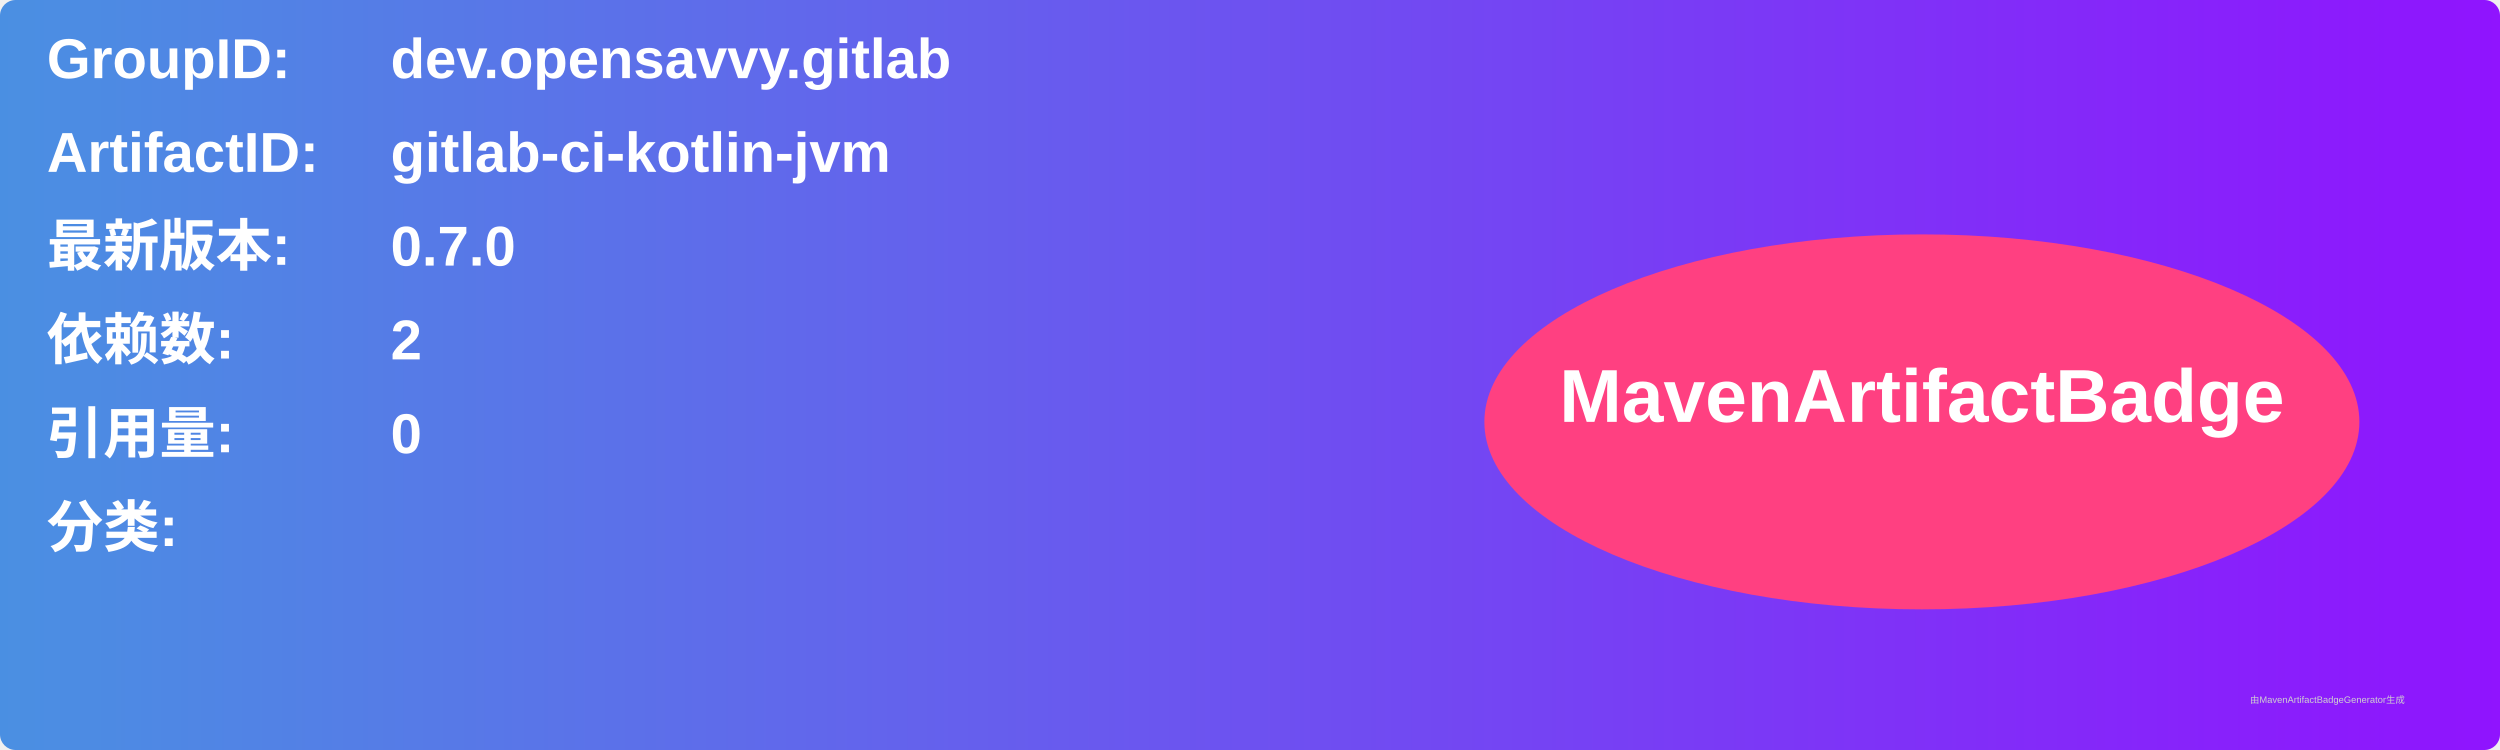
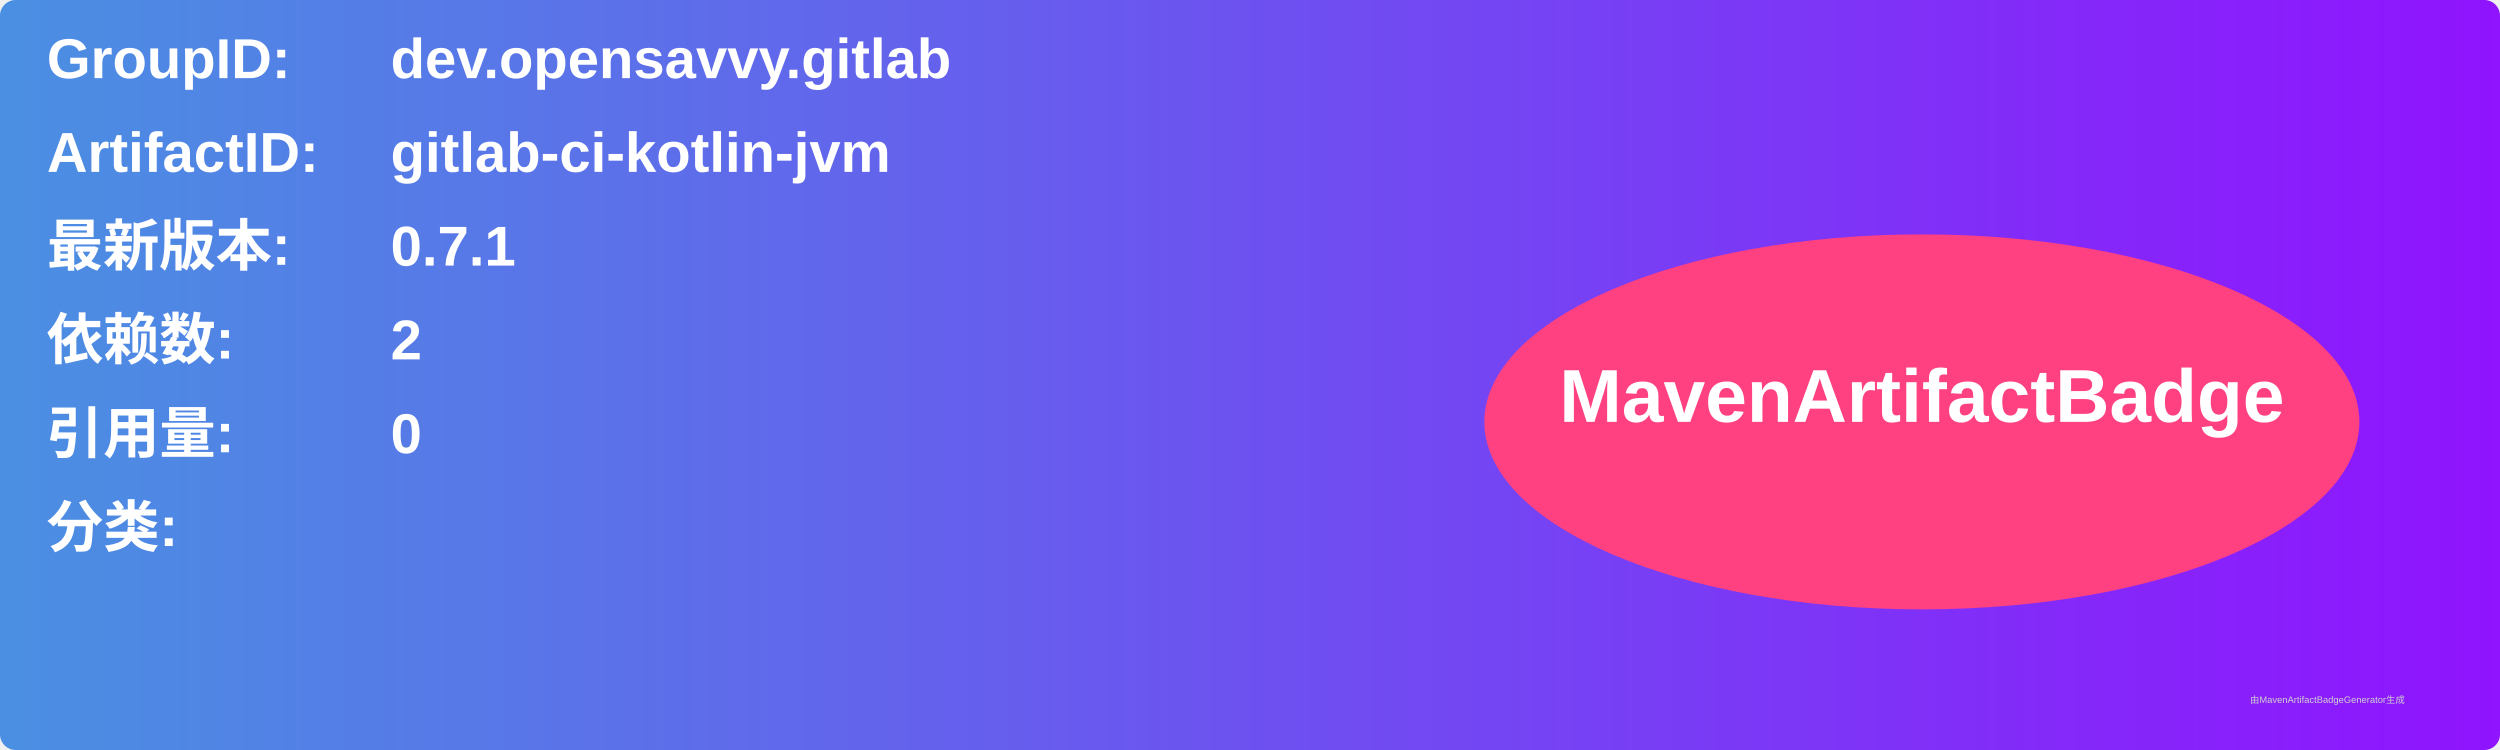
<svg xmlns="http://www.w3.org/2000/svg" width="800" height="240" viewBox="0 0 800 240">
  <linearGradient id="grad" x1="0%" y1="0%" x2="100%" y2="0%">
    <stop offset="0%" stop-color="#4a90e2" />
    <stop offset="100%" stop-color="#9013fe" />
  </linearGradient>
  <rect width="100%" height="100%" rx="5" ry="5" fill="url(#grad)" />
  <g transform="translate(15, 15)">
    <text x="0" y="10" font-family="Arial" font-size="18" fill="white" font-weight="bold" width="260">GroupID:</text>
    <text x="110" y="10" font-family="Arial" font-size="18" fill="white" font-weight="bold" width="460">dev.opensavvy.gitlab</text>
    <text x="0" y="40" font-family="Arial" font-size="18" fill="white" font-weight="bold" width="260">ArtifactID:</text>
    <text x="110" y="40" font-family="Arial" font-size="18" fill="white" font-weight="bold" width="460">gitlab-ci-kotlin-jvm</text>
    <text x="0" y="70" font-family="Arial" font-size="18" fill="white" font-weight="bold">最新版本:</text>
    <text x="110" y="70" font-family="Arial" font-size="18" fill="white" font-weight="bold">
-       <tspan font-weight="bold">0.7.0</tspan>
+       <tspan font-weight="bold">0.7.1</tspan>
    </text>
    <text x="0" y="100" font-family="Arial" font-size="18" fill="white" font-weight="bold">依赖数: </text>
    <text x="110" y="100" font-family="Arial" font-size="18" fill="white">
      <tspan font-weight="bold">2</tspan>
    </text>
    <text x="0" y="130" font-family="Arial" font-size="18" fill="white" font-weight="bold">引用量: </text>
    <text x="110" y="130" font-family="Arial" font-size="18" fill="white">
      <tspan font-weight="bold">0</tspan>
    </text>
    <text x="0" y="160" font-family="Arial" font-size="18" fill="white" font-weight="bold">分类:</text>
    <text x="10" y="190" font-family="Arial" font-size="10" fill="white">
      <tspan font-weight="bold" />
    </text>
    <ellipse cx="600" cy="120" rx="140" ry="60" fill="#ff4081" />
    <text x="600" y="120" text-anchor="middle" font-family="Arial" font-size="24" fill="white" font-weight="bold">MavenArtifactBadge</text>
  </g>
  <text x="720" y="225" font-family="Arial" font-size="3" fill="#d0d0d0">由MavenArtifactBadgeGenerator生成</text>
</svg>
